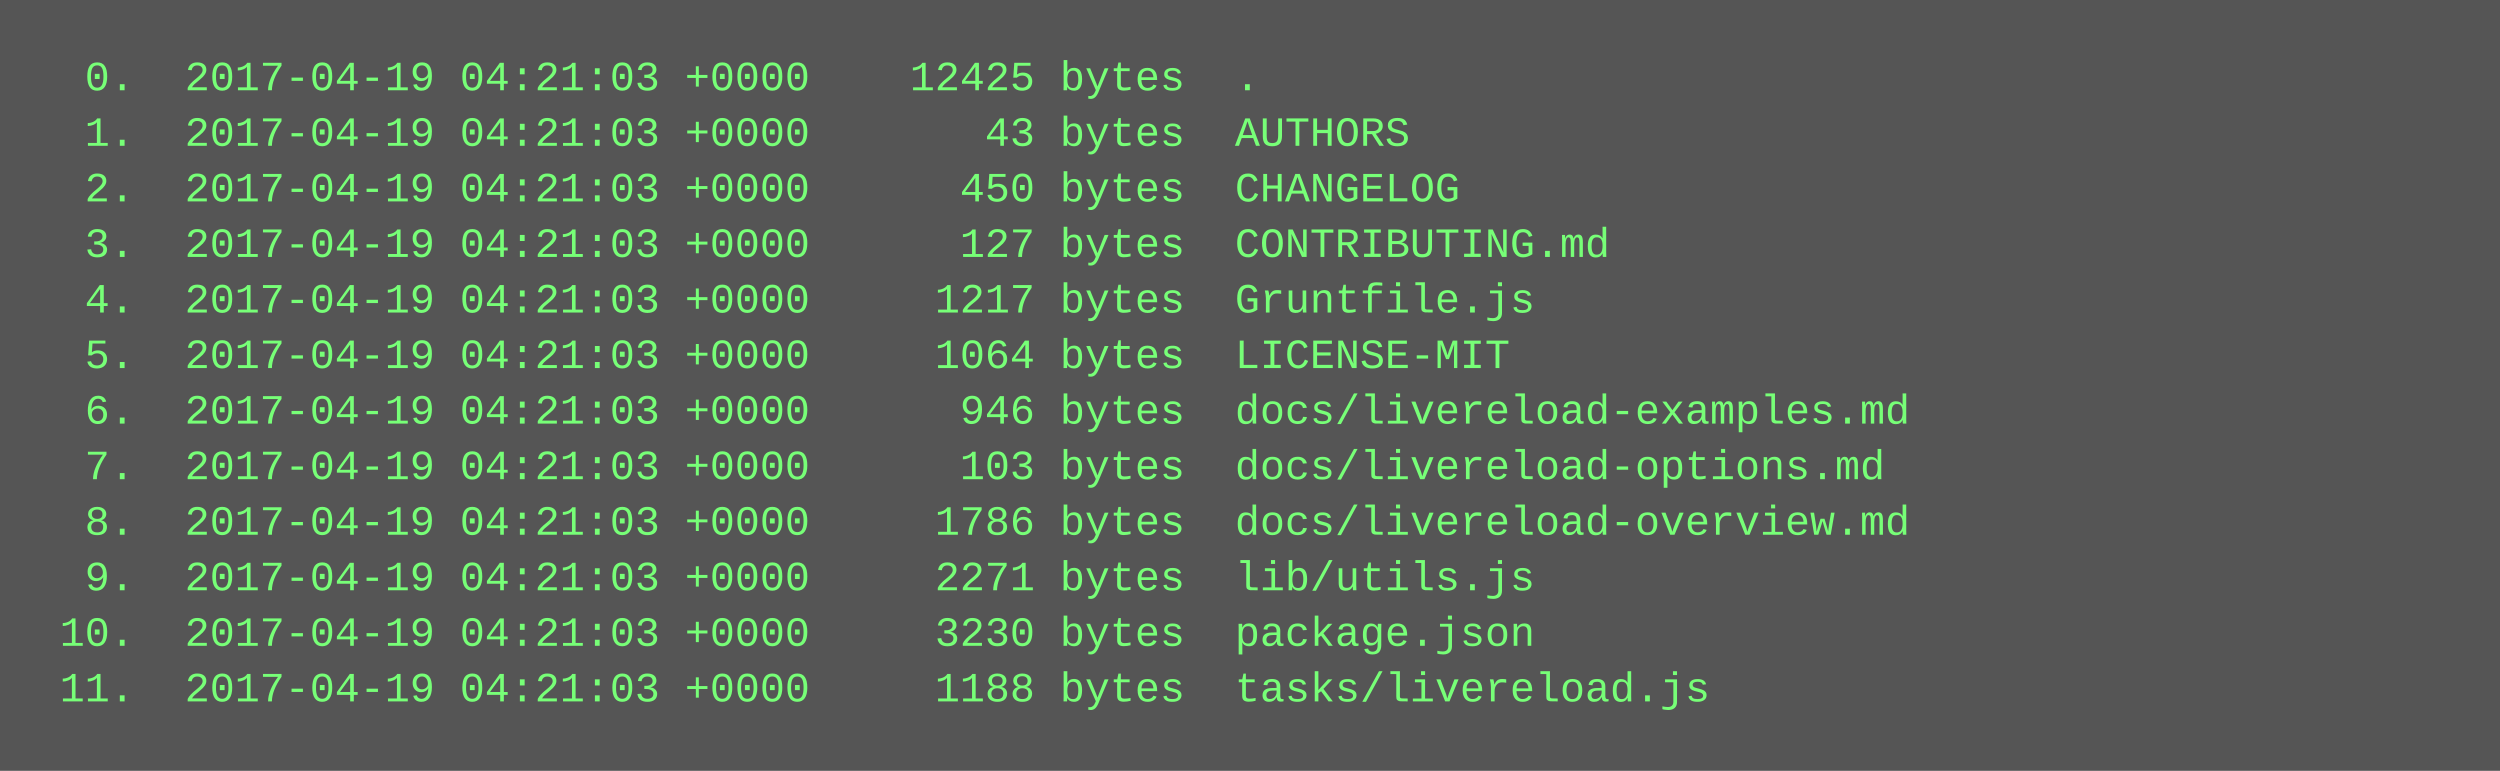
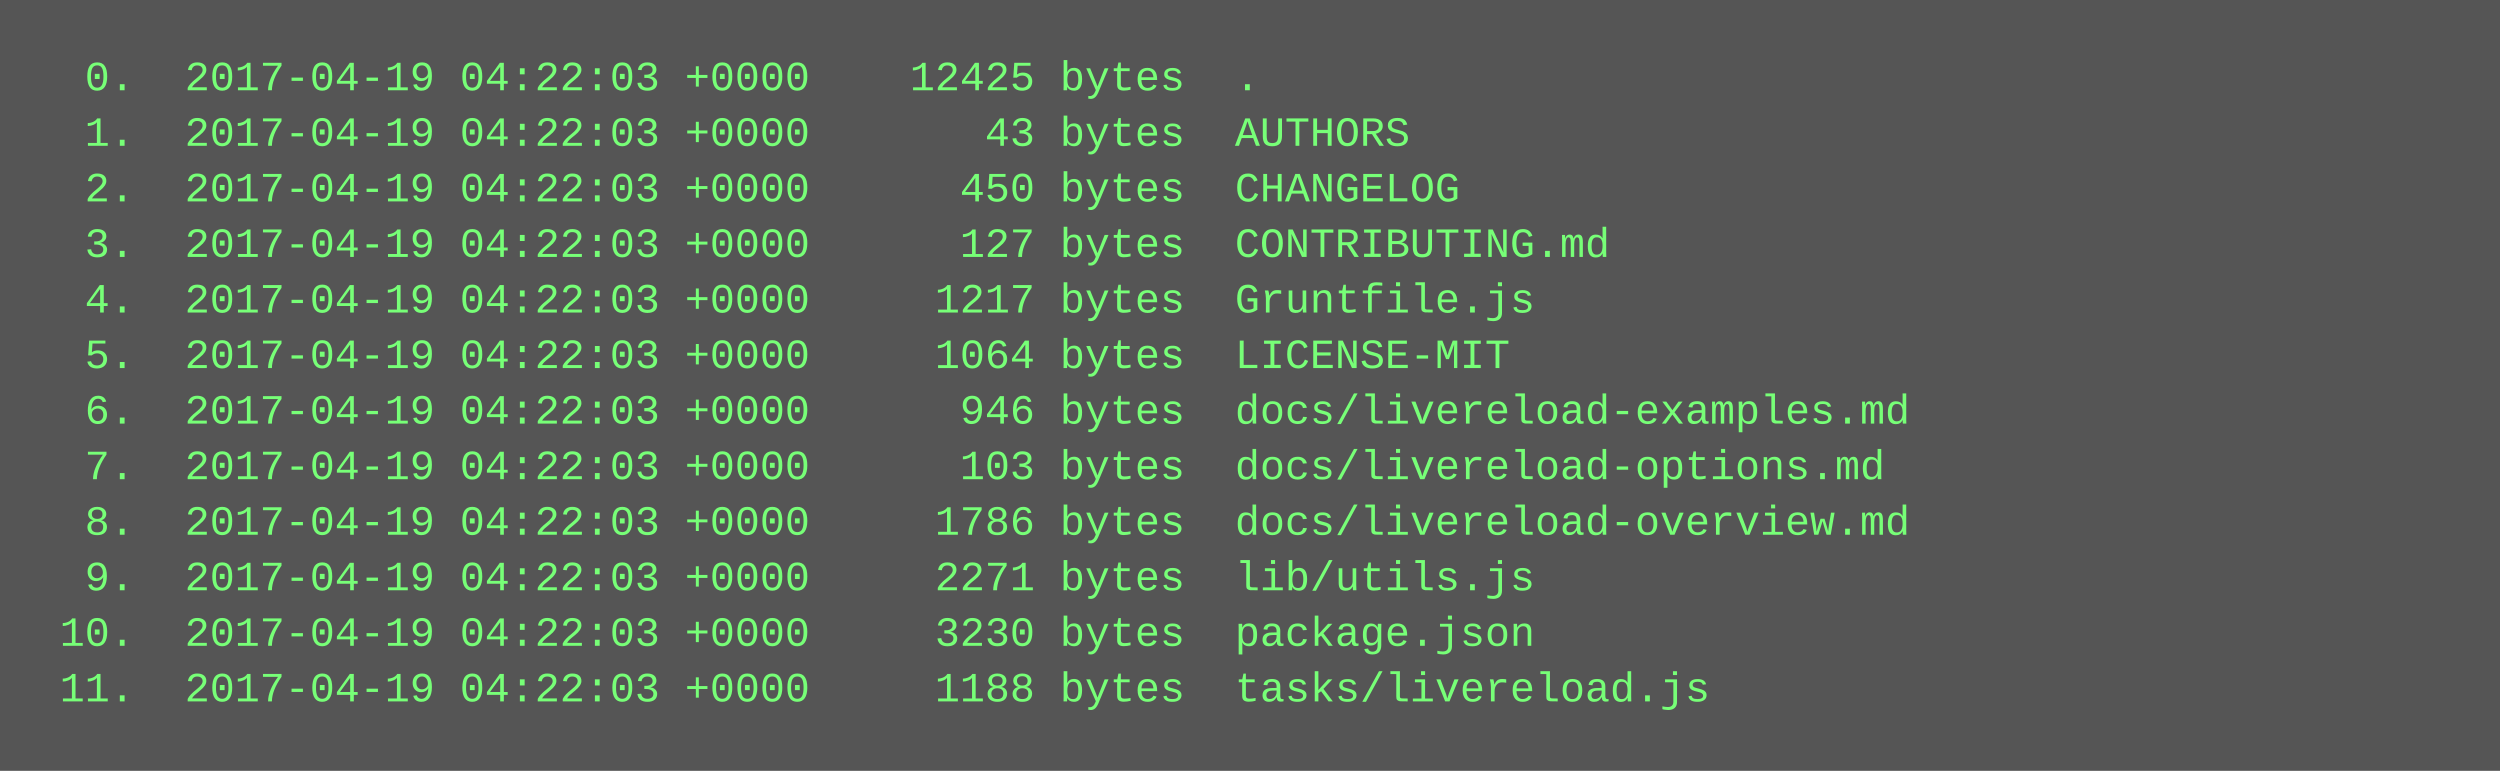
<svg xmlns="http://www.w3.org/2000/svg" height="222" width="720">
  <rect height="222" fill="#555" width="720" />
  <text fill="#7f7" font-family="Courier New" font-size="12" xml:space="preserve">
-     <tspan x="10" y="26">  0.  2017-04-19 04:21:03 +0000    12425 bytes  .</tspan>
-     <tspan x="10" y="42">  1.  2017-04-19 04:21:03 +0000       43 bytes  AUTHORS</tspan>
-     <tspan x="10" y="58">  2.  2017-04-19 04:21:03 +0000      450 bytes  CHANGELOG</tspan>
-     <tspan x="10" y="74">  3.  2017-04-19 04:21:03 +0000      127 bytes  CONTRIBUTING.md</tspan>
-     <tspan x="10" y="90">  4.  2017-04-19 04:21:03 +0000     1217 bytes  Gruntfile.js</tspan>
-     <tspan x="10" y="106">  5.  2017-04-19 04:21:03 +0000     1064 bytes  LICENSE-MIT</tspan>
-     <tspan x="10" y="122">  6.  2017-04-19 04:21:03 +0000      946 bytes  docs/livereload-examples.md</tspan>
-     <tspan x="10" y="138">  7.  2017-04-19 04:21:03 +0000      103 bytes  docs/livereload-options.md</tspan>
-     <tspan x="10" y="154">  8.  2017-04-19 04:21:03 +0000     1786 bytes  docs/livereload-overview.md</tspan>
-     <tspan x="10" y="170">  9.  2017-04-19 04:21:03 +0000     2271 bytes  lib/utils.js</tspan>
-     <tspan x="10" y="186"> 10.  2017-04-19 04:21:03 +0000     3230 bytes  package.json</tspan>
-     <tspan x="10" y="202"> 11.  2017-04-19 04:21:03 +0000     1188 bytes  tasks/livereload.js</tspan>
+     <tspan x="10" y="26">  0.  2017-04-19 04:22:03 +0000    12425 bytes  .</tspan>
+     <tspan x="10" y="42">  1.  2017-04-19 04:22:03 +0000       43 bytes  AUTHORS</tspan>
+     <tspan x="10" y="58">  2.  2017-04-19 04:22:03 +0000      450 bytes  CHANGELOG</tspan>
+     <tspan x="10" y="74">  3.  2017-04-19 04:22:03 +0000      127 bytes  CONTRIBUTING.md</tspan>
+     <tspan x="10" y="90">  4.  2017-04-19 04:22:03 +0000     1217 bytes  Gruntfile.js</tspan>
+     <tspan x="10" y="106">  5.  2017-04-19 04:22:03 +0000     1064 bytes  LICENSE-MIT</tspan>
+     <tspan x="10" y="122">  6.  2017-04-19 04:22:03 +0000      946 bytes  docs/livereload-examples.md</tspan>
+     <tspan x="10" y="138">  7.  2017-04-19 04:22:03 +0000      103 bytes  docs/livereload-options.md</tspan>
+     <tspan x="10" y="154">  8.  2017-04-19 04:22:03 +0000     1786 bytes  docs/livereload-overview.md</tspan>
+     <tspan x="10" y="170">  9.  2017-04-19 04:22:03 +0000     2271 bytes  lib/utils.js</tspan>
+     <tspan x="10" y="186"> 10.  2017-04-19 04:22:03 +0000     3230 bytes  package.json</tspan>
+     <tspan x="10" y="202"> 11.  2017-04-19 04:22:03 +0000     1188 bytes  tasks/livereload.js</tspan>
  </text>
</svg>
